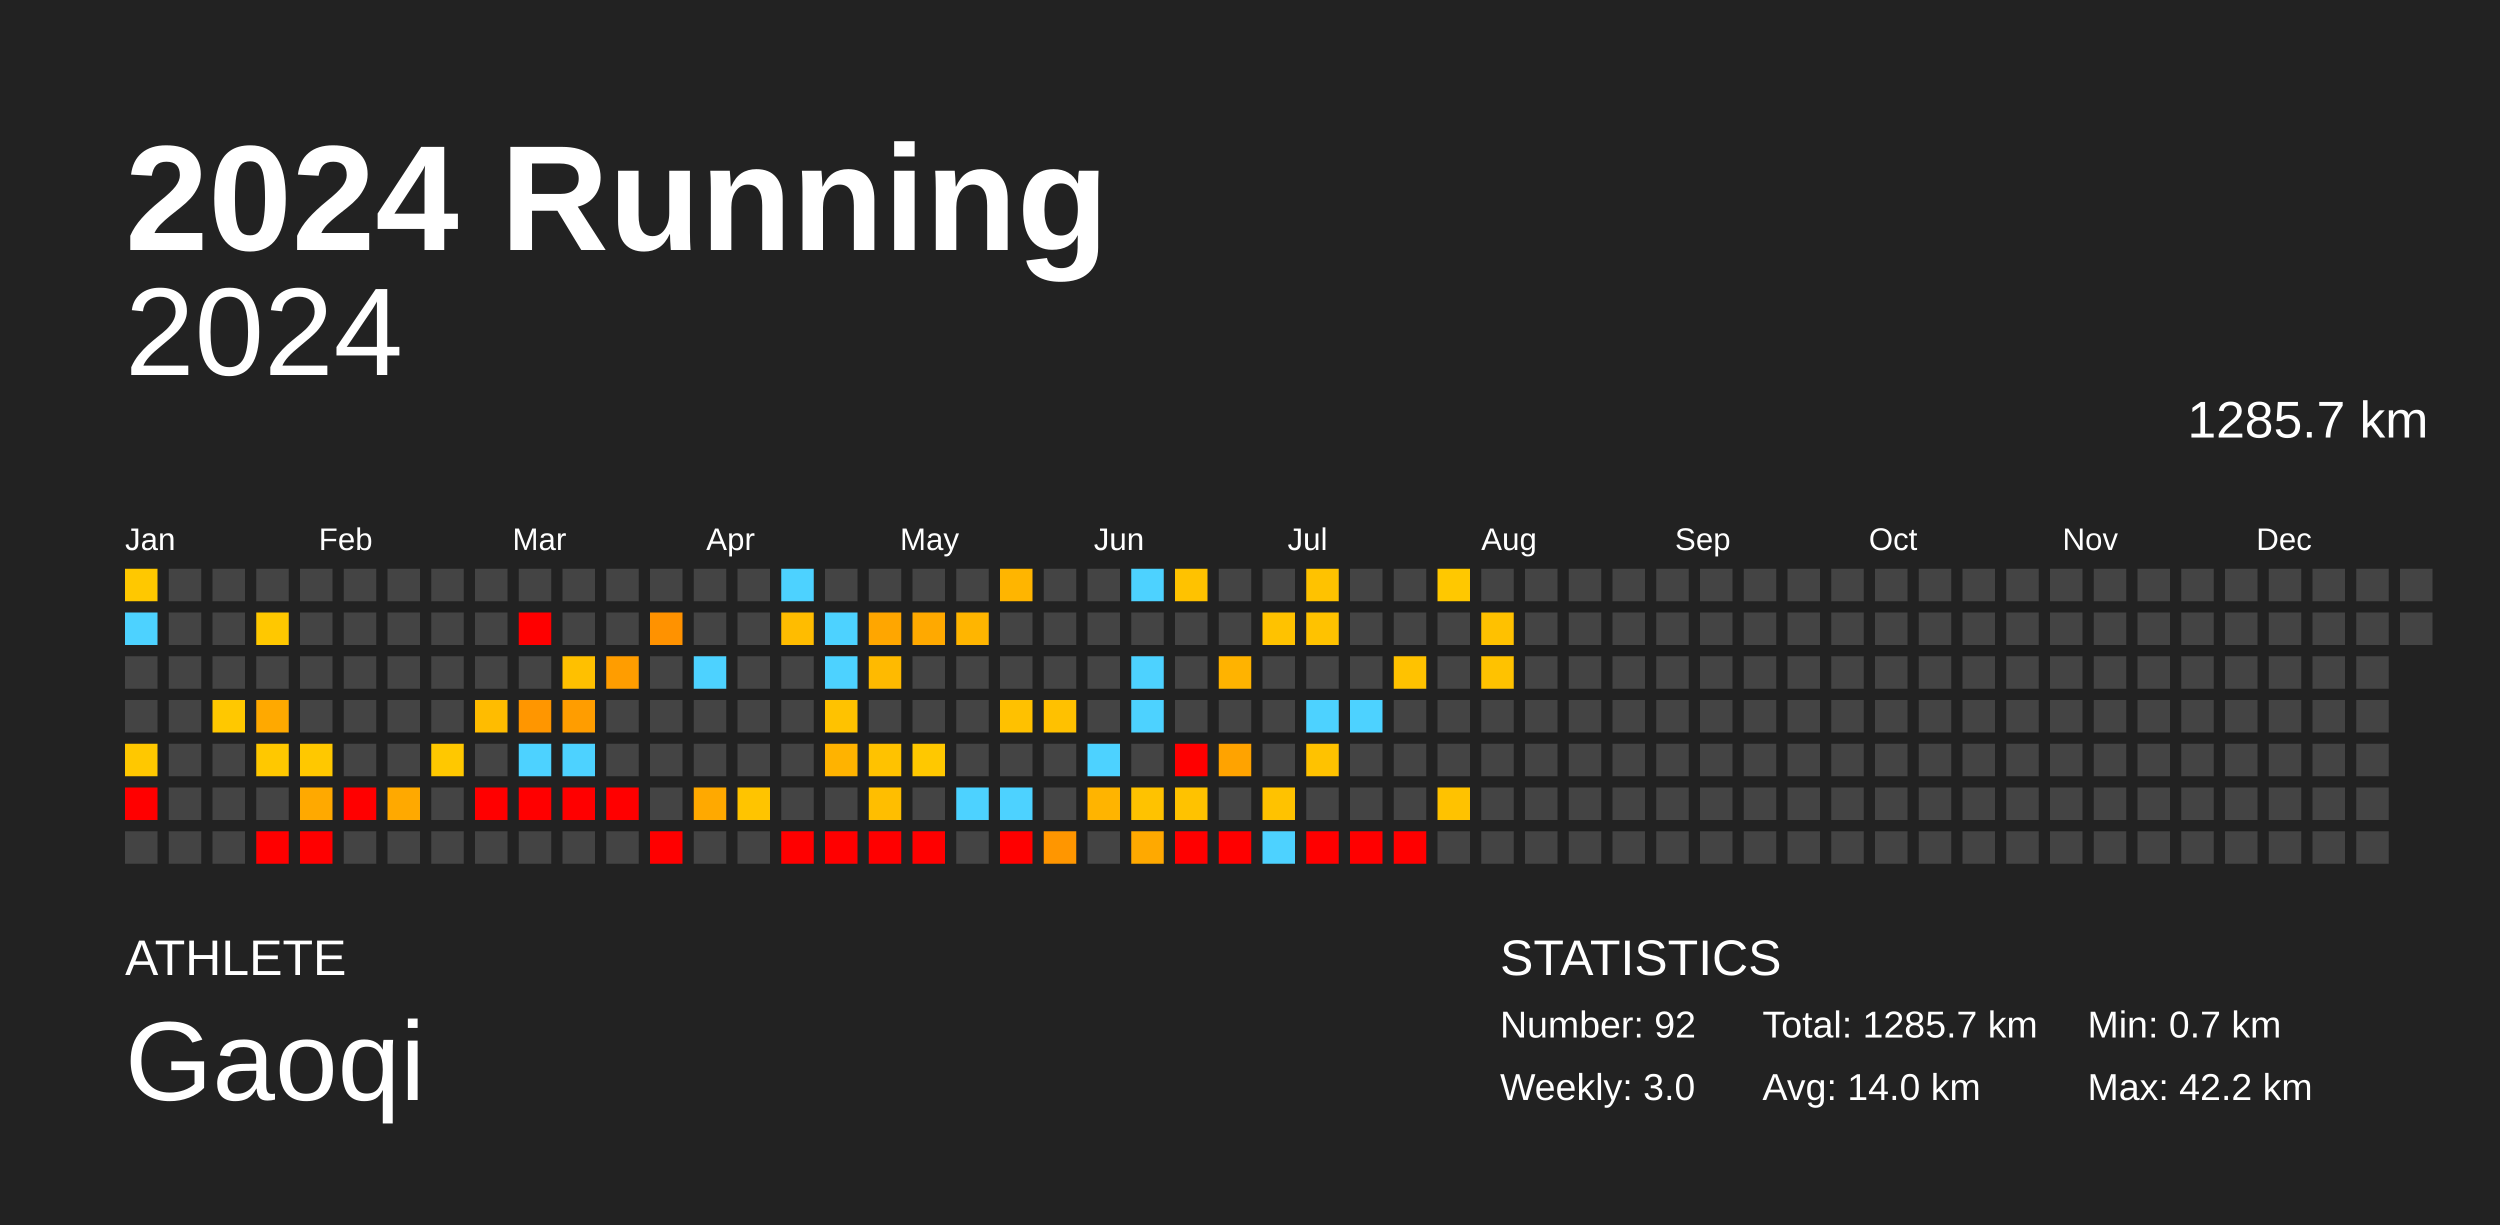
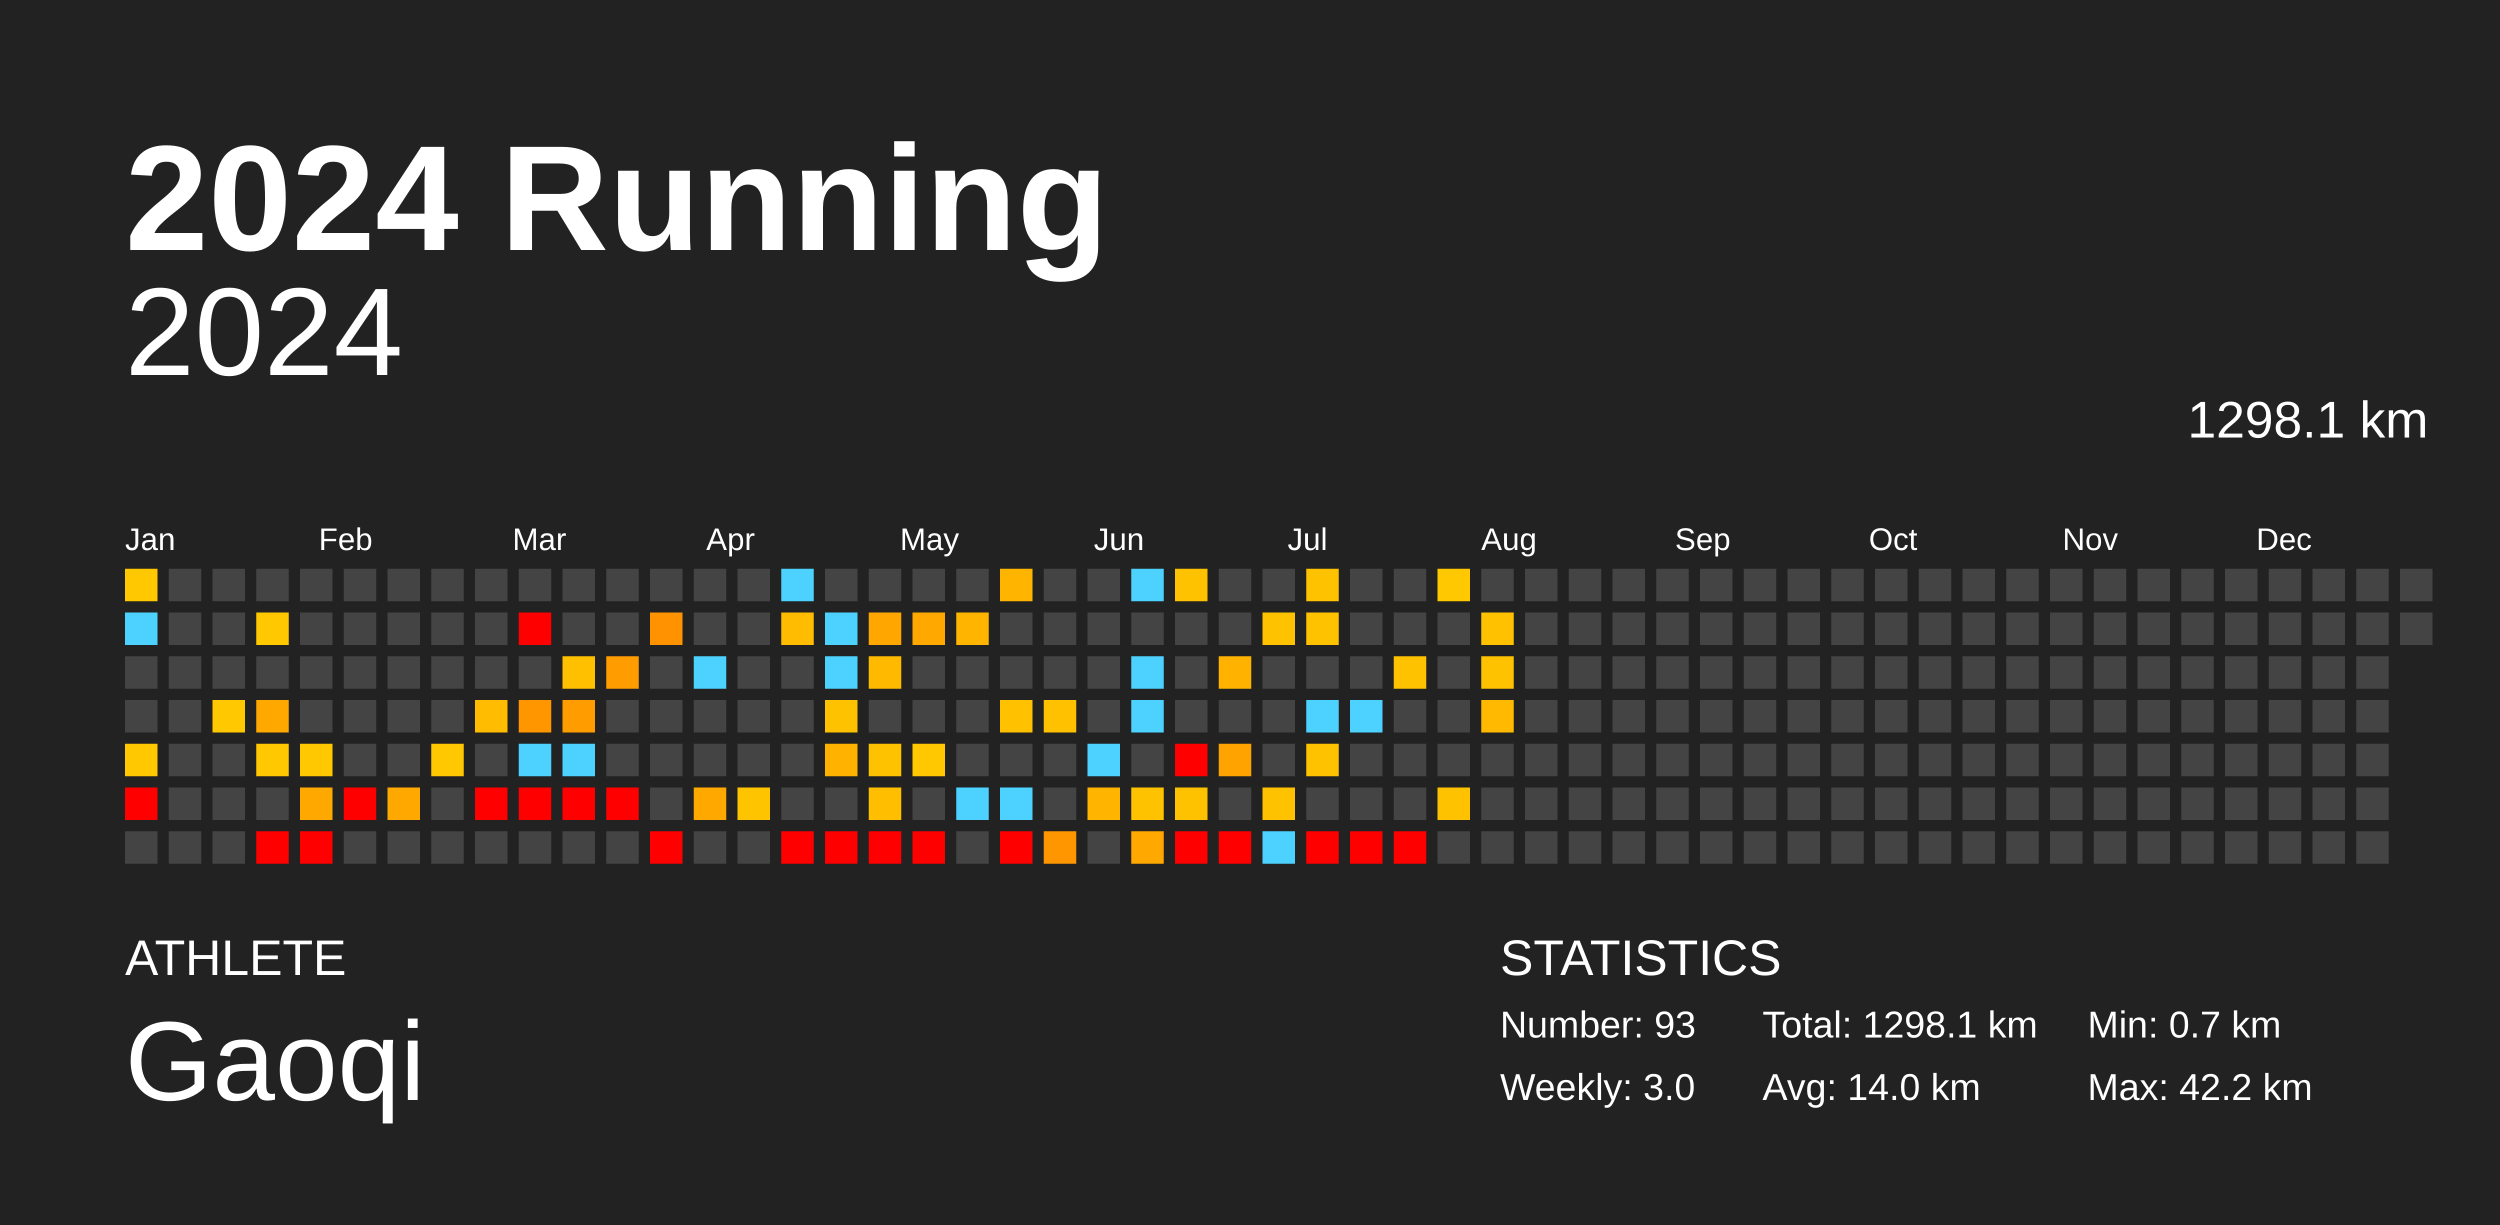
<svg xmlns="http://www.w3.org/2000/svg" baseProfile="full" height="98mm" version="1.1" viewBox="0,0,200,98" width="200mm">
  <defs />
  <rect fill="#222222" height="98" width="200" x="0" y="0" />
  <text fill="#FFFFFF" style="font-size:12px; font-family:Arial; font-weight:bold;" x="10" y="20">2024 Running</text>
  <text fill="#FFFFFF" style="font-size:4px; font-family:Arial" x="10" y="78">ATHLETE</text>
  <text fill="#FFFFFF" style="font-size:9px; font-family:Arial" x="10" y="88">Gaoqi</text>
  <text fill="#FFFFFF" style="font-size:4px; font-family:Arial" x="120" y="78">STATISTICS</text>
-   <text fill="#FFFFFF" style="font-size:3px; font-family:Arial" x="120" y="83">Number: 92</text>
+   <text fill="#FFFFFF" style="font-size:3px; font-family:Arial" x="120" y="83">Number: 93</text>
  <text fill="#FFFFFF" style="font-size:3px; font-family:Arial" x="120" y="88">Weekly: 3.0</text>
-   <text fill="#FFFFFF" style="font-size:3px; font-family:Arial" x="141" y="83">Total: 1285.7 km</text>
+   <text fill="#FFFFFF" style="font-size:3px; font-family:Arial" x="141" y="83">Total: 1298.1 km</text>
  <text fill="#FFFFFF" style="font-size:3px; font-family:Arial" x="141" y="88">Avg: 14.0 km</text>
  <text fill="#FFFFFF" style="font-size:3px; font-family:Arial" x="167" y="83">Min: 0.7 km</text>
  <text fill="#FFFFFF" style="font-size:3px; font-family:Arial" x="167" y="88">Max: 42.2 km</text>
  <text alignment-baseline="hanging" fill="#FFFFFF" style="font-size:10.0px; font-family:Arial;" x="10" y="30">2024</text>
-   <text alignment-baseline="hanging" fill="#FFFFFF" style="font-size:4.125px; font-family:Arial;" x="175" y="35">1285.7 km</text>
+   <text alignment-baseline="hanging" fill="#FFFFFF" style="font-size:4.125px; font-family:Arial;" x="175" y="35">1298.1 km</text>
  <text fill="#FFFFFF" style="font-size:2.5px; font-family:Arial" x="10.0" y="44">Jan</text>
  <text fill="#FFFFFF" style="font-size:2.5px; font-family:Arial" x="25.5" y="44">Feb</text>
  <text fill="#FFFFFF" style="font-size:2.5px; font-family:Arial" x="41.0" y="44">Mar</text>
  <text fill="#FFFFFF" style="font-size:2.5px; font-family:Arial" x="56.5" y="44">Apr</text>
  <text fill="#FFFFFF" style="font-size:2.5px; font-family:Arial" x="72.0" y="44">May</text>
  <text fill="#FFFFFF" style="font-size:2.5px; font-family:Arial" x="87.5" y="44">Jun</text>
  <text fill="#FFFFFF" style="font-size:2.5px; font-family:Arial" x="103.0" y="44">Jul</text>
  <text fill="#FFFFFF" style="font-size:2.5px; font-family:Arial" x="118.5" y="44">Aug</text>
  <text fill="#FFFFFF" style="font-size:2.5px; font-family:Arial" x="134.0" y="44">Sep</text>
  <text fill="#FFFFFF" style="font-size:2.5px; font-family:Arial" x="149.5" y="44">Oct</text>
  <text fill="#FFFFFF" style="font-size:2.5px; font-family:Arial" x="165.0" y="44">Nov</text>
  <text fill="#FFFFFF" style="font-size:2.5px; font-family:Arial" x="180.5" y="44">Dec</text>
  <rect fill="#ffc800" height="2.6" width="2.6" x="10.0" y="45.5" />
  <rect fill="#4dd2ff" height="2.6" width="2.6" x="10.0" y="49.0" />
  <rect fill="#444444" height="2.6" width="2.6" x="10.0" y="52.5" />
  <rect fill="#444444" height="2.6" width="2.6" x="10.0" y="56.0" />
  <rect fill="#ffc800" height="2.6" width="2.6" x="10.0" y="59.5" />
  <rect fill="red" height="2.6" width="2.6" x="10.0" y="63.0" />
  <rect fill="#444444" height="2.6" width="2.6" x="10.0" y="66.5" />
  <rect fill="#444444" height="2.6" width="2.6" x="13.5" y="45.5" />
  <rect fill="#444444" height="2.6" width="2.6" x="13.5" y="49.0" />
  <rect fill="#444444" height="2.6" width="2.6" x="13.5" y="52.5" />
  <rect fill="#444444" height="2.6" width="2.6" x="13.5" y="56.0" />
  <rect fill="#444444" height="2.6" width="2.6" x="13.5" y="59.5" />
  <rect fill="#444444" height="2.6" width="2.6" x="13.5" y="63.0" />
  <rect fill="#444444" height="2.6" width="2.6" x="13.5" y="66.5" />
  <rect fill="#444444" height="2.6" width="2.6" x="17.0" y="45.5" />
  <rect fill="#444444" height="2.6" width="2.6" x="17.0" y="49.0" />
  <rect fill="#444444" height="2.6" width="2.6" x="17.0" y="52.5" />
  <rect fill="#ffc800" height="2.6" width="2.6" x="17.0" y="56.0" />
  <rect fill="#444444" height="2.6" width="2.6" x="17.0" y="59.5" />
  <rect fill="#444444" height="2.6" width="2.6" x="17.0" y="63.0" />
  <rect fill="#444444" height="2.6" width="2.6" x="17.0" y="66.5" />
  <rect fill="#444444" height="2.6" width="2.6" x="20.5" y="45.5" />
  <rect fill="#ffc800" height="2.6" width="2.6" x="20.5" y="49.0" />
  <rect fill="#444444" height="2.6" width="2.6" x="20.5" y="52.5" />
  <rect fill="#ffa900" height="2.6" width="2.6" x="20.5" y="56.0" />
  <rect fill="#ffc800" height="2.6" width="2.6" x="20.5" y="59.5" />
  <rect fill="#444444" height="2.6" width="2.6" x="20.5" y="63.0" />
  <rect fill="red" height="2.6" width="2.6" x="20.5" y="66.5" />
  <rect fill="#444444" height="2.6" width="2.6" x="24.0" y="45.5" />
  <rect fill="#444444" height="2.6" width="2.6" x="24.0" y="49.0" />
  <rect fill="#444444" height="2.6" width="2.6" x="24.0" y="52.5" />
  <rect fill="#444444" height="2.6" width="2.6" x="24.0" y="56.0" />
  <rect fill="#ffc800" height="2.6" width="2.6" x="24.0" y="59.5" />
  <rect fill="#ffa900" height="2.6" width="2.6" x="24.0" y="63.0" />
  <rect fill="red" height="2.6" width="2.6" x="24.0" y="66.5" />
  <rect fill="#444444" height="2.6" width="2.6" x="27.5" y="45.5" />
  <rect fill="#444444" height="2.6" width="2.6" x="27.5" y="49.0" />
  <rect fill="#444444" height="2.6" width="2.6" x="27.5" y="52.5" />
  <rect fill="#444444" height="2.6" width="2.6" x="27.5" y="56.0" />
  <rect fill="#444444" height="2.6" width="2.6" x="27.5" y="59.5" />
  <rect fill="red" height="2.6" width="2.6" x="27.5" y="63.0" />
  <rect fill="#444444" height="2.6" width="2.6" x="27.5" y="66.5" />
  <rect fill="#444444" height="2.6" width="2.6" x="31.0" y="45.5" />
  <rect fill="#444444" height="2.6" width="2.6" x="31.0" y="49.0" />
  <rect fill="#444444" height="2.6" width="2.6" x="31.0" y="52.5" />
  <rect fill="#444444" height="2.6" width="2.6" x="31.0" y="56.0" />
  <rect fill="#444444" height="2.6" width="2.6" x="31.0" y="59.5" />
  <rect fill="#ffa900" height="2.6" width="2.6" x="31.0" y="63.0" />
  <rect fill="#444444" height="2.6" width="2.6" x="31.0" y="66.5" />
  <rect fill="#444444" height="2.6" width="2.6" x="34.5" y="45.5" />
  <rect fill="#444444" height="2.6" width="2.6" x="34.5" y="49.0" />
  <rect fill="#444444" height="2.6" width="2.6" x="34.5" y="52.5" />
  <rect fill="#444444" height="2.6" width="2.6" x="34.5" y="56.0" />
  <rect fill="#ffc800" height="2.6" width="2.6" x="34.5" y="59.5" />
  <rect fill="#444444" height="2.6" width="2.6" x="34.5" y="63.0" />
  <rect fill="#444444" height="2.6" width="2.6" x="34.5" y="66.5" />
  <rect fill="#444444" height="2.6" width="2.6" x="38.0" y="45.5" />
  <rect fill="#444444" height="2.6" width="2.6" x="38.0" y="49.0" />
  <rect fill="#444444" height="2.6" width="2.6" x="38.0" y="52.5" />
  <rect fill="#ffbc00" height="2.6" width="2.6" x="38.0" y="56.0" />
  <rect fill="#444444" height="2.6" width="2.6" x="38.0" y="59.5" />
  <rect fill="red" height="2.6" width="2.6" x="38.0" y="63.0" />
  <rect fill="#444444" height="2.6" width="2.6" x="38.0" y="66.5" />
  <rect fill="#444444" height="2.6" width="2.6" x="41.5" y="45.5" />
  <rect fill="red" height="2.6" width="2.6" x="41.5" y="49.0" />
  <rect fill="#444444" height="2.6" width="2.6" x="41.5" y="52.5" />
  <rect fill="#ff9600" height="2.6" width="2.6" x="41.5" y="56.0" />
  <rect fill="#4dd2ff" height="2.6" width="2.6" x="41.5" y="59.5" />
  <rect fill="red" height="2.6" width="2.6" x="41.5" y="63.0" />
  <rect fill="#444444" height="2.6" width="2.6" x="41.5" y="66.5" />
  <rect fill="#444444" height="2.6" width="2.6" x="45.0" y="45.5" />
  <rect fill="#444444" height="2.6" width="2.6" x="45.0" y="49.0" />
  <rect fill="#ffc000" height="2.6" width="2.6" x="45.0" y="52.5" />
  <rect fill="#ff9d00" height="2.6" width="2.6" x="45.0" y="56.0" />
  <rect fill="#4dd2ff" height="2.6" width="2.6" x="45.0" y="59.5" />
  <rect fill="red" height="2.6" width="2.6" x="45.0" y="63.0" />
  <rect fill="#444444" height="2.6" width="2.6" x="45.0" y="66.5" />
  <rect fill="#444444" height="2.6" width="2.6" x="48.5" y="45.5" />
  <rect fill="#444444" height="2.6" width="2.6" x="48.5" y="49.0" />
  <rect fill="#ff9d00" height="2.6" width="2.6" x="48.5" y="52.5" />
  <rect fill="#444444" height="2.6" width="2.6" x="48.5" y="56.0" />
  <rect fill="#444444" height="2.6" width="2.6" x="48.5" y="59.5" />
  <rect fill="red" height="2.6" width="2.6" x="48.5" y="63.0" />
  <rect fill="#444444" height="2.6" width="2.6" x="48.5" y="66.5" />
  <rect fill="#444444" height="2.6" width="2.6" x="52.0" y="45.5" />
  <rect fill="#ff9200" height="2.6" width="2.6" x="52.0" y="49.0" />
  <rect fill="#444444" height="2.6" width="2.6" x="52.0" y="52.5" />
  <rect fill="#444444" height="2.6" width="2.6" x="52.0" y="56.0" />
  <rect fill="#444444" height="2.6" width="2.6" x="52.0" y="59.5" />
  <rect fill="#444444" height="2.6" width="2.6" x="52.0" y="63.0" />
  <rect fill="red" height="2.6" width="2.6" x="52.0" y="66.5" />
  <rect fill="#444444" height="2.6" width="2.6" x="55.5" y="45.5" />
  <rect fill="#444444" height="2.6" width="2.6" x="55.5" y="49.0" />
  <rect fill="#4dd2ff" height="2.6" width="2.6" x="55.5" y="52.5" />
  <rect fill="#444444" height="2.6" width="2.6" x="55.5" y="56.0" />
  <rect fill="#444444" height="2.6" width="2.6" x="55.5" y="59.5" />
  <rect fill="#ffa900" height="2.6" width="2.6" x="55.5" y="63.0" />
  <rect fill="#444444" height="2.6" width="2.6" x="55.5" y="66.5" />
  <rect fill="#444444" height="2.6" width="2.6" x="59.0" y="45.5" />
  <rect fill="#444444" height="2.6" width="2.6" x="59.0" y="49.0" />
  <rect fill="#444444" height="2.6" width="2.6" x="59.0" y="52.5" />
  <rect fill="#444444" height="2.6" width="2.6" x="59.0" y="56.0" />
  <rect fill="#444444" height="2.6" width="2.6" x="59.0" y="59.5" />
  <rect fill="#ffc400" height="2.6" width="2.6" x="59.0" y="63.0" />
  <rect fill="#444444" height="2.6" width="2.6" x="59.0" y="66.5" />
  <rect fill="#4dd2ff" height="2.6" width="2.6" x="62.5" y="45.5" />
  <rect fill="#ffbc00" height="2.6" width="2.6" x="62.5" y="49.0" />
  <rect fill="#444444" height="2.6" width="2.6" x="62.5" y="52.5" />
  <rect fill="#444444" height="2.6" width="2.6" x="62.5" y="56.0" />
  <rect fill="#444444" height="2.6" width="2.6" x="62.5" y="59.5" />
  <rect fill="#444444" height="2.6" width="2.6" x="62.5" y="63.0" />
  <rect fill="red" height="2.6" width="2.6" x="62.5" y="66.5" />
  <rect fill="#444444" height="2.6" width="2.6" x="66.0" y="45.5" />
  <rect fill="#4dd2ff" height="2.6" width="2.6" x="66.0" y="49.0" />
  <rect fill="#4dd2ff" height="2.6" width="2.6" x="66.0" y="52.5" />
  <rect fill="#ffc200" height="2.6" width="2.6" x="66.0" y="56.0" />
  <rect fill="#ffb300" height="2.6" width="2.6" x="66.0" y="59.5" />
  <rect fill="#444444" height="2.6" width="2.6" x="66.0" y="63.0" />
  <rect fill="red" height="2.6" width="2.6" x="66.0" y="66.5" />
  <rect fill="#444444" height="2.6" width="2.6" x="69.5" y="45.5" />
  <rect fill="#ffa600" height="2.6" width="2.6" x="69.5" y="49.0" />
  <rect fill="#ffba00" height="2.6" width="2.6" x="69.5" y="52.5" />
  <rect fill="#444444" height="2.6" width="2.6" x="69.5" y="56.0" />
  <rect fill="#ffc200" height="2.6" width="2.6" x="69.5" y="59.5" />
  <rect fill="#ffbe00" height="2.6" width="2.6" x="69.5" y="63.0" />
  <rect fill="red" height="2.6" width="2.6" x="69.5" y="66.5" />
  <rect fill="#444444" height="2.6" width="2.6" x="73.0" y="45.5" />
  <rect fill="#ffa900" height="2.6" width="2.6" x="73.0" y="49.0" />
  <rect fill="#444444" height="2.6" width="2.6" x="73.0" y="52.5" />
  <rect fill="#444444" height="2.6" width="2.6" x="73.0" y="56.0" />
  <rect fill="#ffc800" height="2.6" width="2.6" x="73.0" y="59.5" />
  <rect fill="#444444" height="2.6" width="2.6" x="73.0" y="63.0" />
  <rect fill="red" height="2.6" width="2.6" x="73.0" y="66.5" />
  <rect fill="#444444" height="2.6" width="2.6" x="76.5" y="45.5" />
  <rect fill="#ffb500" height="2.6" width="2.6" x="76.5" y="49.0" />
  <rect fill="#444444" height="2.6" width="2.6" x="76.5" y="52.5" />
  <rect fill="#444444" height="2.6" width="2.6" x="76.5" y="56.0" />
  <rect fill="#444444" height="2.6" width="2.6" x="76.5" y="59.5" />
  <rect fill="#4dd2ff" height="2.6" width="2.6" x="76.5" y="63.0" />
  <rect fill="#444444" height="2.6" width="2.6" x="76.5" y="66.5" />
  <rect fill="#ffb500" height="2.6" width="2.6" x="80.0" y="45.5" />
  <rect fill="#444444" height="2.6" width="2.6" x="80.0" y="49.0" />
  <rect fill="#444444" height="2.6" width="2.6" x="80.0" y="52.5" />
  <rect fill="#ffc100" height="2.6" width="2.6" x="80.0" y="56.0" />
  <rect fill="#444444" height="2.6" width="2.6" x="80.0" y="59.5" />
  <rect fill="#4dd2ff" height="2.6" width="2.6" x="80.0" y="63.0" />
  <rect fill="red" height="2.6" width="2.6" x="80.0" y="66.5" />
  <rect fill="#444444" height="2.6" width="2.6" x="83.5" y="45.5" />
  <rect fill="#444444" height="2.6" width="2.6" x="83.5" y="49.0" />
  <rect fill="#444444" height="2.6" width="2.6" x="83.5" y="52.5" />
  <rect fill="#ffc100" height="2.6" width="2.6" x="83.5" y="56.0" />
  <rect fill="#444444" height="2.6" width="2.6" x="83.5" y="59.5" />
  <rect fill="#444444" height="2.6" width="2.6" x="83.5" y="63.0" />
  <rect fill="#ff9600" height="2.6" width="2.6" x="83.5" y="66.5" />
  <rect fill="#444444" height="2.6" width="2.6" x="87.0" y="45.5" />
  <rect fill="#444444" height="2.6" width="2.6" x="87.0" y="49.0" />
  <rect fill="#444444" height="2.6" width="2.6" x="87.0" y="52.5" />
  <rect fill="#444444" height="2.6" width="2.6" x="87.0" y="56.0" />
  <rect fill="#4dd2ff" height="2.6" width="2.6" x="87.0" y="59.5" />
  <rect fill="#ffb400" height="2.6" width="2.6" x="87.0" y="63.0" />
  <rect fill="#444444" height="2.6" width="2.6" x="87.0" y="66.5" />
  <rect fill="#4dd2ff" height="2.6" width="2.6" x="90.5" y="45.5" />
  <rect fill="#444444" height="2.6" width="2.6" x="90.5" y="49.0" />
  <rect fill="#4dd2ff" height="2.6" width="2.6" x="90.5" y="52.5" />
  <rect fill="#4dd2ff" height="2.6" width="2.6" x="90.5" y="56.0" />
  <rect fill="#444444" height="2.6" width="2.6" x="90.5" y="59.5" />
  <rect fill="#ffc200" height="2.6" width="2.6" x="90.5" y="63.0" />
  <rect fill="#ffa900" height="2.6" width="2.6" x="90.5" y="66.5" />
  <rect fill="#ffc200" height="2.6" width="2.6" x="94.0" y="45.5" />
  <rect fill="#444444" height="2.6" width="2.6" x="94.0" y="49.0" />
  <rect fill="#444444" height="2.6" width="2.6" x="94.0" y="52.5" />
  <rect fill="#444444" height="2.6" width="2.6" x="94.0" y="56.0" />
  <rect fill="red" height="2.6" width="2.6" x="94.0" y="59.5" />
  <rect fill="#ffc200" height="2.6" width="2.6" x="94.0" y="63.0" />
  <rect fill="red" height="2.6" width="2.6" x="94.0" y="66.5" />
  <rect fill="#444444" height="2.6" width="2.6" x="97.5" y="45.5" />
  <rect fill="#444444" height="2.6" width="2.6" x="97.5" y="49.0" />
  <rect fill="#ffb300" height="2.6" width="2.6" x="97.5" y="52.5" />
  <rect fill="#444444" height="2.6" width="2.6" x="97.5" y="56.0" />
  <rect fill="#ffa300" height="2.6" width="2.6" x="97.5" y="59.5" />
  <rect fill="#444444" height="2.6" width="2.6" x="97.5" y="63.0" />
  <rect fill="red" height="2.6" width="2.6" x="97.5" y="66.5" />
  <rect fill="#444444" height="2.6" width="2.6" x="101.0" y="45.5" />
  <rect fill="#ffc200" height="2.6" width="2.6" x="101.0" y="49.0" />
  <rect fill="#444444" height="2.6" width="2.6" x="101.0" y="52.5" />
  <rect fill="#444444" height="2.6" width="2.6" x="101.0" y="56.0" />
  <rect fill="#444444" height="2.6" width="2.6" x="101.0" y="59.5" />
  <rect fill="#ffc200" height="2.6" width="2.6" x="101.0" y="63.0" />
  <rect fill="#4dd2ff" height="2.6" width="2.6" x="101.0" y="66.5" />
  <rect fill="#ffc200" height="2.6" width="2.6" x="104.5" y="45.5" />
  <rect fill="#ffc200" height="2.6" width="2.6" x="104.5" y="49.0" />
  <rect fill="#444444" height="2.6" width="2.6" x="104.5" y="52.5" />
  <rect fill="#4dd2ff" height="2.6" width="2.6" x="104.5" y="56.0" />
  <rect fill="#ffc200" height="2.6" width="2.6" x="104.5" y="59.5" />
  <rect fill="#444444" height="2.6" width="2.6" x="104.5" y="63.0" />
  <rect fill="red" height="2.6" width="2.6" x="104.5" y="66.5" />
  <rect fill="#444444" height="2.6" width="2.6" x="108.0" y="45.5" />
  <rect fill="#444444" height="2.6" width="2.6" x="108.0" y="49.0" />
  <rect fill="#444444" height="2.6" width="2.6" x="108.0" y="52.5" />
  <rect fill="#4dd2ff" height="2.6" width="2.6" x="108.0" y="56.0" />
  <rect fill="#444444" height="2.6" width="2.6" x="108.0" y="59.5" />
  <rect fill="#444444" height="2.6" width="2.6" x="108.0" y="63.0" />
  <rect fill="red" height="2.6" width="2.6" x="108.0" y="66.5" />
  <rect fill="#444444" height="2.6" width="2.6" x="111.5" y="45.5" />
  <rect fill="#444444" height="2.6" width="2.6" x="111.5" y="49.0" />
  <rect fill="#ffc200" height="2.6" width="2.6" x="111.5" y="52.5" />
  <rect fill="#444444" height="2.6" width="2.6" x="111.5" y="56.0" />
  <rect fill="#444444" height="2.6" width="2.6" x="111.5" y="59.5" />
  <rect fill="#444444" height="2.6" width="2.6" x="111.5" y="63.0" />
  <rect fill="red" height="2.6" width="2.6" x="111.5" y="66.5" />
  <rect fill="#ffc800" height="2.6" width="2.6" x="115.0" y="45.5" />
  <rect fill="#444444" height="2.6" width="2.6" x="115.0" y="49.0" />
  <rect fill="#444444" height="2.6" width="2.6" x="115.0" y="52.5" />
  <rect fill="#444444" height="2.6" width="2.6" x="115.0" y="56.0" />
  <rect fill="#444444" height="2.6" width="2.6" x="115.0" y="59.5" />
  <rect fill="#ffc200" height="2.6" width="2.6" x="115.0" y="63.0" />
  <rect fill="#444444" height="2.6" width="2.6" x="115.0" y="66.5" />
  <rect fill="#444444" height="2.6" width="2.6" x="118.5" y="45.5" />
  <rect fill="#ffc100" height="2.6" width="2.6" x="118.5" y="49.0" />
  <rect fill="#ffc200" height="2.6" width="2.6" x="118.5" y="52.5" />
-   <rect fill="#444444" height="2.6" width="2.6" x="118.5" y="56.0" />
+   <rect fill="#ffb900" height="2.6" width="2.6" x="118.5" y="56.0" />
  <rect fill="#444444" height="2.6" width="2.6" x="118.5" y="59.5" />
  <rect fill="#444444" height="2.6" width="2.6" x="118.5" y="63.0" />
  <rect fill="#444444" height="2.6" width="2.6" x="118.5" y="66.5" />
  <rect fill="#444444" height="2.6" width="2.6" x="122.0" y="45.5" />
  <rect fill="#444444" height="2.6" width="2.6" x="122.0" y="49.0" />
  <rect fill="#444444" height="2.6" width="2.6" x="122.0" y="52.5" />
  <rect fill="#444444" height="2.6" width="2.6" x="122.0" y="56.0" />
  <rect fill="#444444" height="2.6" width="2.6" x="122.0" y="59.5" />
  <rect fill="#444444" height="2.6" width="2.6" x="122.0" y="63.0" />
  <rect fill="#444444" height="2.6" width="2.6" x="122.0" y="66.5" />
  <rect fill="#444444" height="2.6" width="2.6" x="125.5" y="45.5" />
  <rect fill="#444444" height="2.6" width="2.6" x="125.5" y="49.0" />
  <rect fill="#444444" height="2.6" width="2.6" x="125.5" y="52.5" />
  <rect fill="#444444" height="2.6" width="2.6" x="125.5" y="56.0" />
  <rect fill="#444444" height="2.6" width="2.6" x="125.5" y="59.5" />
  <rect fill="#444444" height="2.6" width="2.6" x="125.5" y="63.0" />
  <rect fill="#444444" height="2.6" width="2.6" x="125.5" y="66.5" />
  <rect fill="#444444" height="2.6" width="2.6" x="129.0" y="45.5" />
  <rect fill="#444444" height="2.6" width="2.6" x="129.0" y="49.0" />
  <rect fill="#444444" height="2.6" width="2.6" x="129.0" y="52.5" />
  <rect fill="#444444" height="2.6" width="2.6" x="129.0" y="56.0" />
  <rect fill="#444444" height="2.6" width="2.6" x="129.0" y="59.5" />
  <rect fill="#444444" height="2.6" width="2.6" x="129.0" y="63.0" />
  <rect fill="#444444" height="2.6" width="2.6" x="129.0" y="66.5" />
  <rect fill="#444444" height="2.6" width="2.6" x="132.5" y="45.5" />
  <rect fill="#444444" height="2.6" width="2.6" x="132.5" y="49.0" />
  <rect fill="#444444" height="2.6" width="2.6" x="132.5" y="52.5" />
  <rect fill="#444444" height="2.6" width="2.6" x="132.5" y="56.0" />
  <rect fill="#444444" height="2.6" width="2.6" x="132.5" y="59.5" />
  <rect fill="#444444" height="2.6" width="2.6" x="132.5" y="63.0" />
  <rect fill="#444444" height="2.6" width="2.6" x="132.5" y="66.5" />
  <rect fill="#444444" height="2.6" width="2.6" x="136.0" y="45.5" />
  <rect fill="#444444" height="2.6" width="2.6" x="136.0" y="49.0" />
  <rect fill="#444444" height="2.6" width="2.6" x="136.0" y="52.5" />
  <rect fill="#444444" height="2.6" width="2.6" x="136.0" y="56.0" />
  <rect fill="#444444" height="2.6" width="2.6" x="136.0" y="59.5" />
  <rect fill="#444444" height="2.6" width="2.6" x="136.0" y="63.0" />
  <rect fill="#444444" height="2.6" width="2.6" x="136.0" y="66.5" />
  <rect fill="#444444" height="2.6" width="2.6" x="139.5" y="45.5" />
  <rect fill="#444444" height="2.6" width="2.6" x="139.5" y="49.0" />
  <rect fill="#444444" height="2.6" width="2.6" x="139.5" y="52.5" />
  <rect fill="#444444" height="2.6" width="2.6" x="139.5" y="56.0" />
  <rect fill="#444444" height="2.6" width="2.6" x="139.5" y="59.5" />
  <rect fill="#444444" height="2.6" width="2.6" x="139.5" y="63.0" />
  <rect fill="#444444" height="2.6" width="2.6" x="139.5" y="66.5" />
  <rect fill="#444444" height="2.6" width="2.6" x="143.0" y="45.5" />
  <rect fill="#444444" height="2.6" width="2.6" x="143.0" y="49.0" />
  <rect fill="#444444" height="2.6" width="2.6" x="143.0" y="52.5" />
  <rect fill="#444444" height="2.6" width="2.6" x="143.0" y="56.0" />
  <rect fill="#444444" height="2.6" width="2.6" x="143.0" y="59.5" />
  <rect fill="#444444" height="2.6" width="2.6" x="143.0" y="63.0" />
  <rect fill="#444444" height="2.6" width="2.6" x="143.0" y="66.5" />
  <rect fill="#444444" height="2.6" width="2.6" x="146.5" y="45.5" />
  <rect fill="#444444" height="2.6" width="2.6" x="146.5" y="49.0" />
  <rect fill="#444444" height="2.6" width="2.6" x="146.5" y="52.5" />
  <rect fill="#444444" height="2.6" width="2.6" x="146.5" y="56.0" />
  <rect fill="#444444" height="2.6" width="2.6" x="146.5" y="59.5" />
  <rect fill="#444444" height="2.6" width="2.6" x="146.5" y="63.0" />
  <rect fill="#444444" height="2.6" width="2.6" x="146.5" y="66.5" />
  <rect fill="#444444" height="2.6" width="2.6" x="150.0" y="45.5" />
  <rect fill="#444444" height="2.6" width="2.6" x="150.0" y="49.0" />
  <rect fill="#444444" height="2.6" width="2.6" x="150.0" y="52.5" />
  <rect fill="#444444" height="2.6" width="2.6" x="150.0" y="56.0" />
  <rect fill="#444444" height="2.6" width="2.6" x="150.0" y="59.5" />
  <rect fill="#444444" height="2.6" width="2.6" x="150.0" y="63.0" />
  <rect fill="#444444" height="2.6" width="2.6" x="150.0" y="66.5" />
  <rect fill="#444444" height="2.6" width="2.6" x="153.5" y="45.5" />
  <rect fill="#444444" height="2.6" width="2.6" x="153.5" y="49.0" />
  <rect fill="#444444" height="2.6" width="2.6" x="153.5" y="52.5" />
  <rect fill="#444444" height="2.6" width="2.6" x="153.5" y="56.0" />
  <rect fill="#444444" height="2.6" width="2.6" x="153.5" y="59.5" />
  <rect fill="#444444" height="2.6" width="2.6" x="153.5" y="63.0" />
  <rect fill="#444444" height="2.6" width="2.6" x="153.5" y="66.5" />
  <rect fill="#444444" height="2.6" width="2.6" x="157.0" y="45.5" />
  <rect fill="#444444" height="2.6" width="2.6" x="157.0" y="49.0" />
  <rect fill="#444444" height="2.6" width="2.6" x="157.0" y="52.5" />
  <rect fill="#444444" height="2.6" width="2.6" x="157.0" y="56.0" />
  <rect fill="#444444" height="2.6" width="2.6" x="157.0" y="59.5" />
  <rect fill="#444444" height="2.6" width="2.6" x="157.0" y="63.0" />
  <rect fill="#444444" height="2.6" width="2.6" x="157.0" y="66.5" />
  <rect fill="#444444" height="2.6" width="2.6" x="160.5" y="45.5" />
  <rect fill="#444444" height="2.6" width="2.6" x="160.5" y="49.0" />
  <rect fill="#444444" height="2.6" width="2.6" x="160.5" y="52.5" />
  <rect fill="#444444" height="2.6" width="2.6" x="160.5" y="56.0" />
  <rect fill="#444444" height="2.6" width="2.6" x="160.5" y="59.5" />
  <rect fill="#444444" height="2.6" width="2.6" x="160.5" y="63.0" />
  <rect fill="#444444" height="2.6" width="2.6" x="160.5" y="66.5" />
  <rect fill="#444444" height="2.6" width="2.6" x="164.0" y="45.5" />
  <rect fill="#444444" height="2.6" width="2.6" x="164.0" y="49.0" />
  <rect fill="#444444" height="2.6" width="2.6" x="164.0" y="52.5" />
  <rect fill="#444444" height="2.6" width="2.6" x="164.0" y="56.0" />
  <rect fill="#444444" height="2.6" width="2.6" x="164.0" y="59.5" />
  <rect fill="#444444" height="2.6" width="2.6" x="164.0" y="63.0" />
  <rect fill="#444444" height="2.6" width="2.6" x="164.0" y="66.5" />
  <rect fill="#444444" height="2.6" width="2.6" x="167.5" y="45.5" />
  <rect fill="#444444" height="2.6" width="2.6" x="167.5" y="49.0" />
  <rect fill="#444444" height="2.6" width="2.6" x="167.5" y="52.5" />
  <rect fill="#444444" height="2.6" width="2.6" x="167.5" y="56.0" />
  <rect fill="#444444" height="2.6" width="2.6" x="167.5" y="59.5" />
  <rect fill="#444444" height="2.6" width="2.6" x="167.5" y="63.0" />
  <rect fill="#444444" height="2.6" width="2.6" x="167.5" y="66.5" />
  <rect fill="#444444" height="2.6" width="2.6" x="171.0" y="45.5" />
  <rect fill="#444444" height="2.6" width="2.6" x="171.0" y="49.0" />
  <rect fill="#444444" height="2.6" width="2.6" x="171.0" y="52.5" />
  <rect fill="#444444" height="2.6" width="2.6" x="171.0" y="56.0" />
  <rect fill="#444444" height="2.6" width="2.6" x="171.0" y="59.5" />
  <rect fill="#444444" height="2.6" width="2.6" x="171.0" y="63.0" />
  <rect fill="#444444" height="2.6" width="2.6" x="171.0" y="66.5" />
  <rect fill="#444444" height="2.6" width="2.6" x="174.5" y="45.5" />
  <rect fill="#444444" height="2.6" width="2.6" x="174.5" y="49.0" />
  <rect fill="#444444" height="2.6" width="2.6" x="174.5" y="52.5" />
  <rect fill="#444444" height="2.6" width="2.6" x="174.5" y="56.0" />
  <rect fill="#444444" height="2.6" width="2.6" x="174.5" y="59.5" />
  <rect fill="#444444" height="2.6" width="2.6" x="174.5" y="63.0" />
  <rect fill="#444444" height="2.6" width="2.6" x="174.5" y="66.5" />
  <rect fill="#444444" height="2.6" width="2.6" x="178.0" y="45.5" />
  <rect fill="#444444" height="2.6" width="2.6" x="178.0" y="49.0" />
  <rect fill="#444444" height="2.6" width="2.6" x="178.0" y="52.5" />
  <rect fill="#444444" height="2.6" width="2.6" x="178.0" y="56.0" />
  <rect fill="#444444" height="2.6" width="2.6" x="178.0" y="59.5" />
  <rect fill="#444444" height="2.6" width="2.6" x="178.0" y="63.0" />
  <rect fill="#444444" height="2.6" width="2.6" x="178.0" y="66.5" />
  <rect fill="#444444" height="2.6" width="2.6" x="181.5" y="45.5" />
  <rect fill="#444444" height="2.6" width="2.6" x="181.5" y="49.0" />
  <rect fill="#444444" height="2.6" width="2.6" x="181.5" y="52.5" />
  <rect fill="#444444" height="2.6" width="2.6" x="181.5" y="56.0" />
  <rect fill="#444444" height="2.6" width="2.6" x="181.5" y="59.5" />
  <rect fill="#444444" height="2.6" width="2.6" x="181.5" y="63.0" />
  <rect fill="#444444" height="2.6" width="2.6" x="181.5" y="66.5" />
  <rect fill="#444444" height="2.6" width="2.6" x="185.0" y="45.5" />
  <rect fill="#444444" height="2.6" width="2.6" x="185.0" y="49.0" />
  <rect fill="#444444" height="2.6" width="2.6" x="185.0" y="52.5" />
  <rect fill="#444444" height="2.6" width="2.6" x="185.0" y="56.0" />
  <rect fill="#444444" height="2.6" width="2.6" x="185.0" y="59.5" />
  <rect fill="#444444" height="2.6" width="2.6" x="185.0" y="63.0" />
  <rect fill="#444444" height="2.6" width="2.6" x="185.0" y="66.5" />
  <rect fill="#444444" height="2.6" width="2.6" x="188.5" y="45.5" />
  <rect fill="#444444" height="2.6" width="2.6" x="188.5" y="49.0" />
  <rect fill="#444444" height="2.6" width="2.6" x="188.5" y="52.5" />
  <rect fill="#444444" height="2.6" width="2.6" x="188.5" y="56.0" />
  <rect fill="#444444" height="2.6" width="2.6" x="188.5" y="59.5" />
  <rect fill="#444444" height="2.6" width="2.6" x="188.5" y="63.0" />
  <rect fill="#444444" height="2.6" width="2.6" x="188.5" y="66.5" />
  <rect fill="#444444" height="2.6" width="2.6" x="192.0" y="45.5" />
  <rect fill="#444444" height="2.6" width="2.6" x="192.0" y="49.0" />
</svg>
